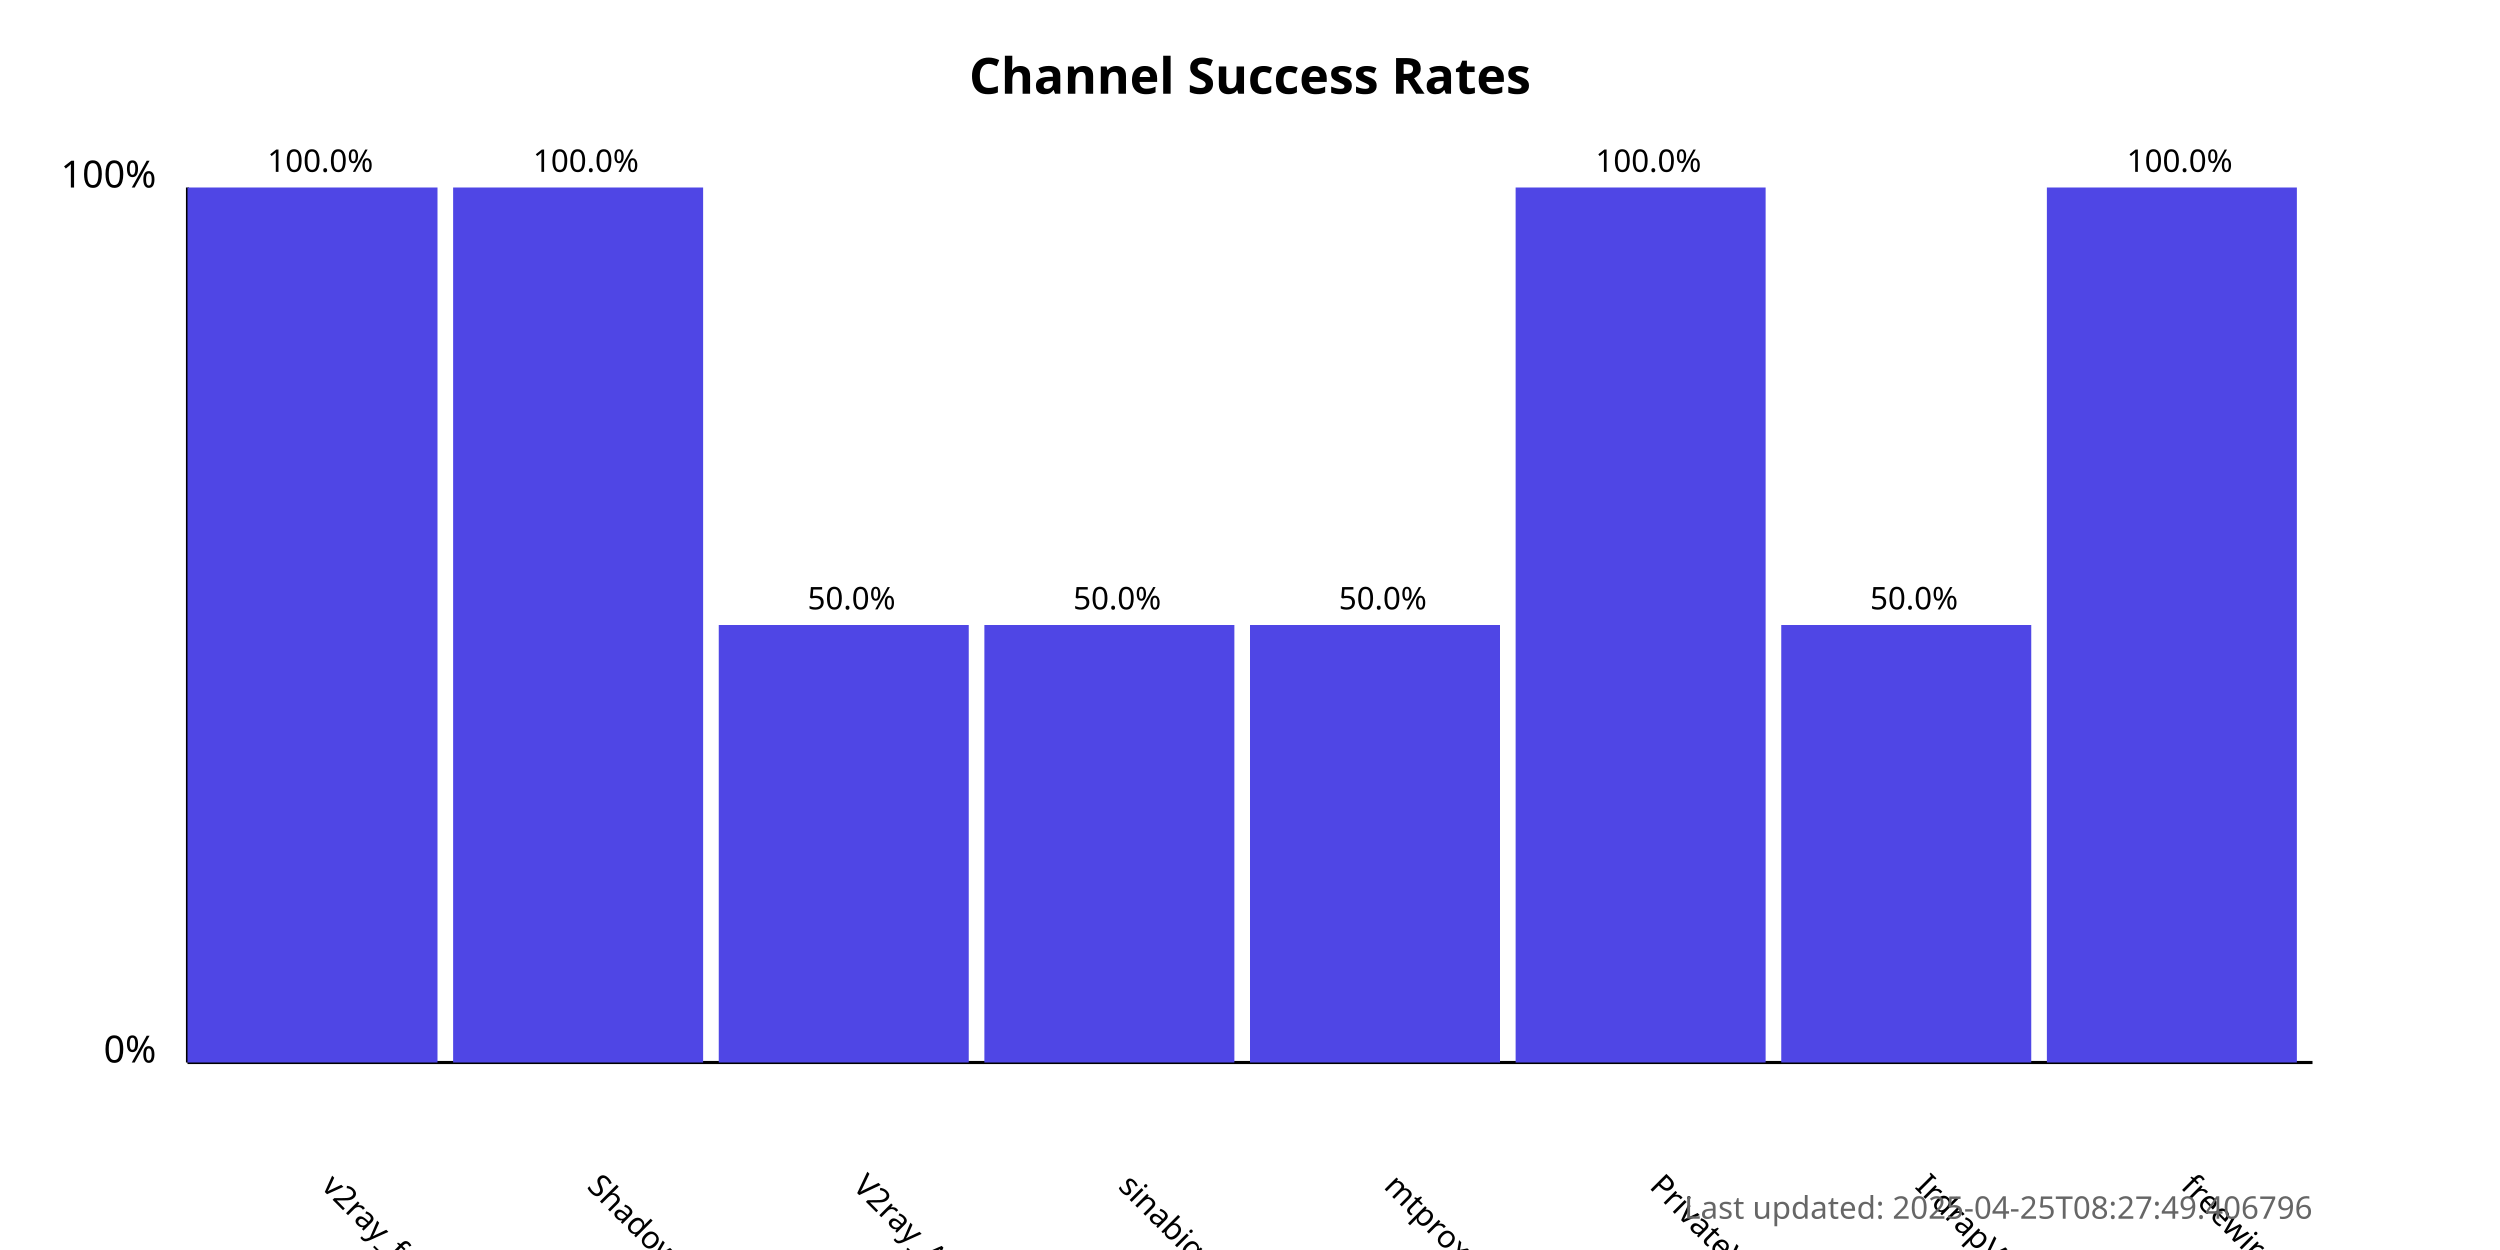
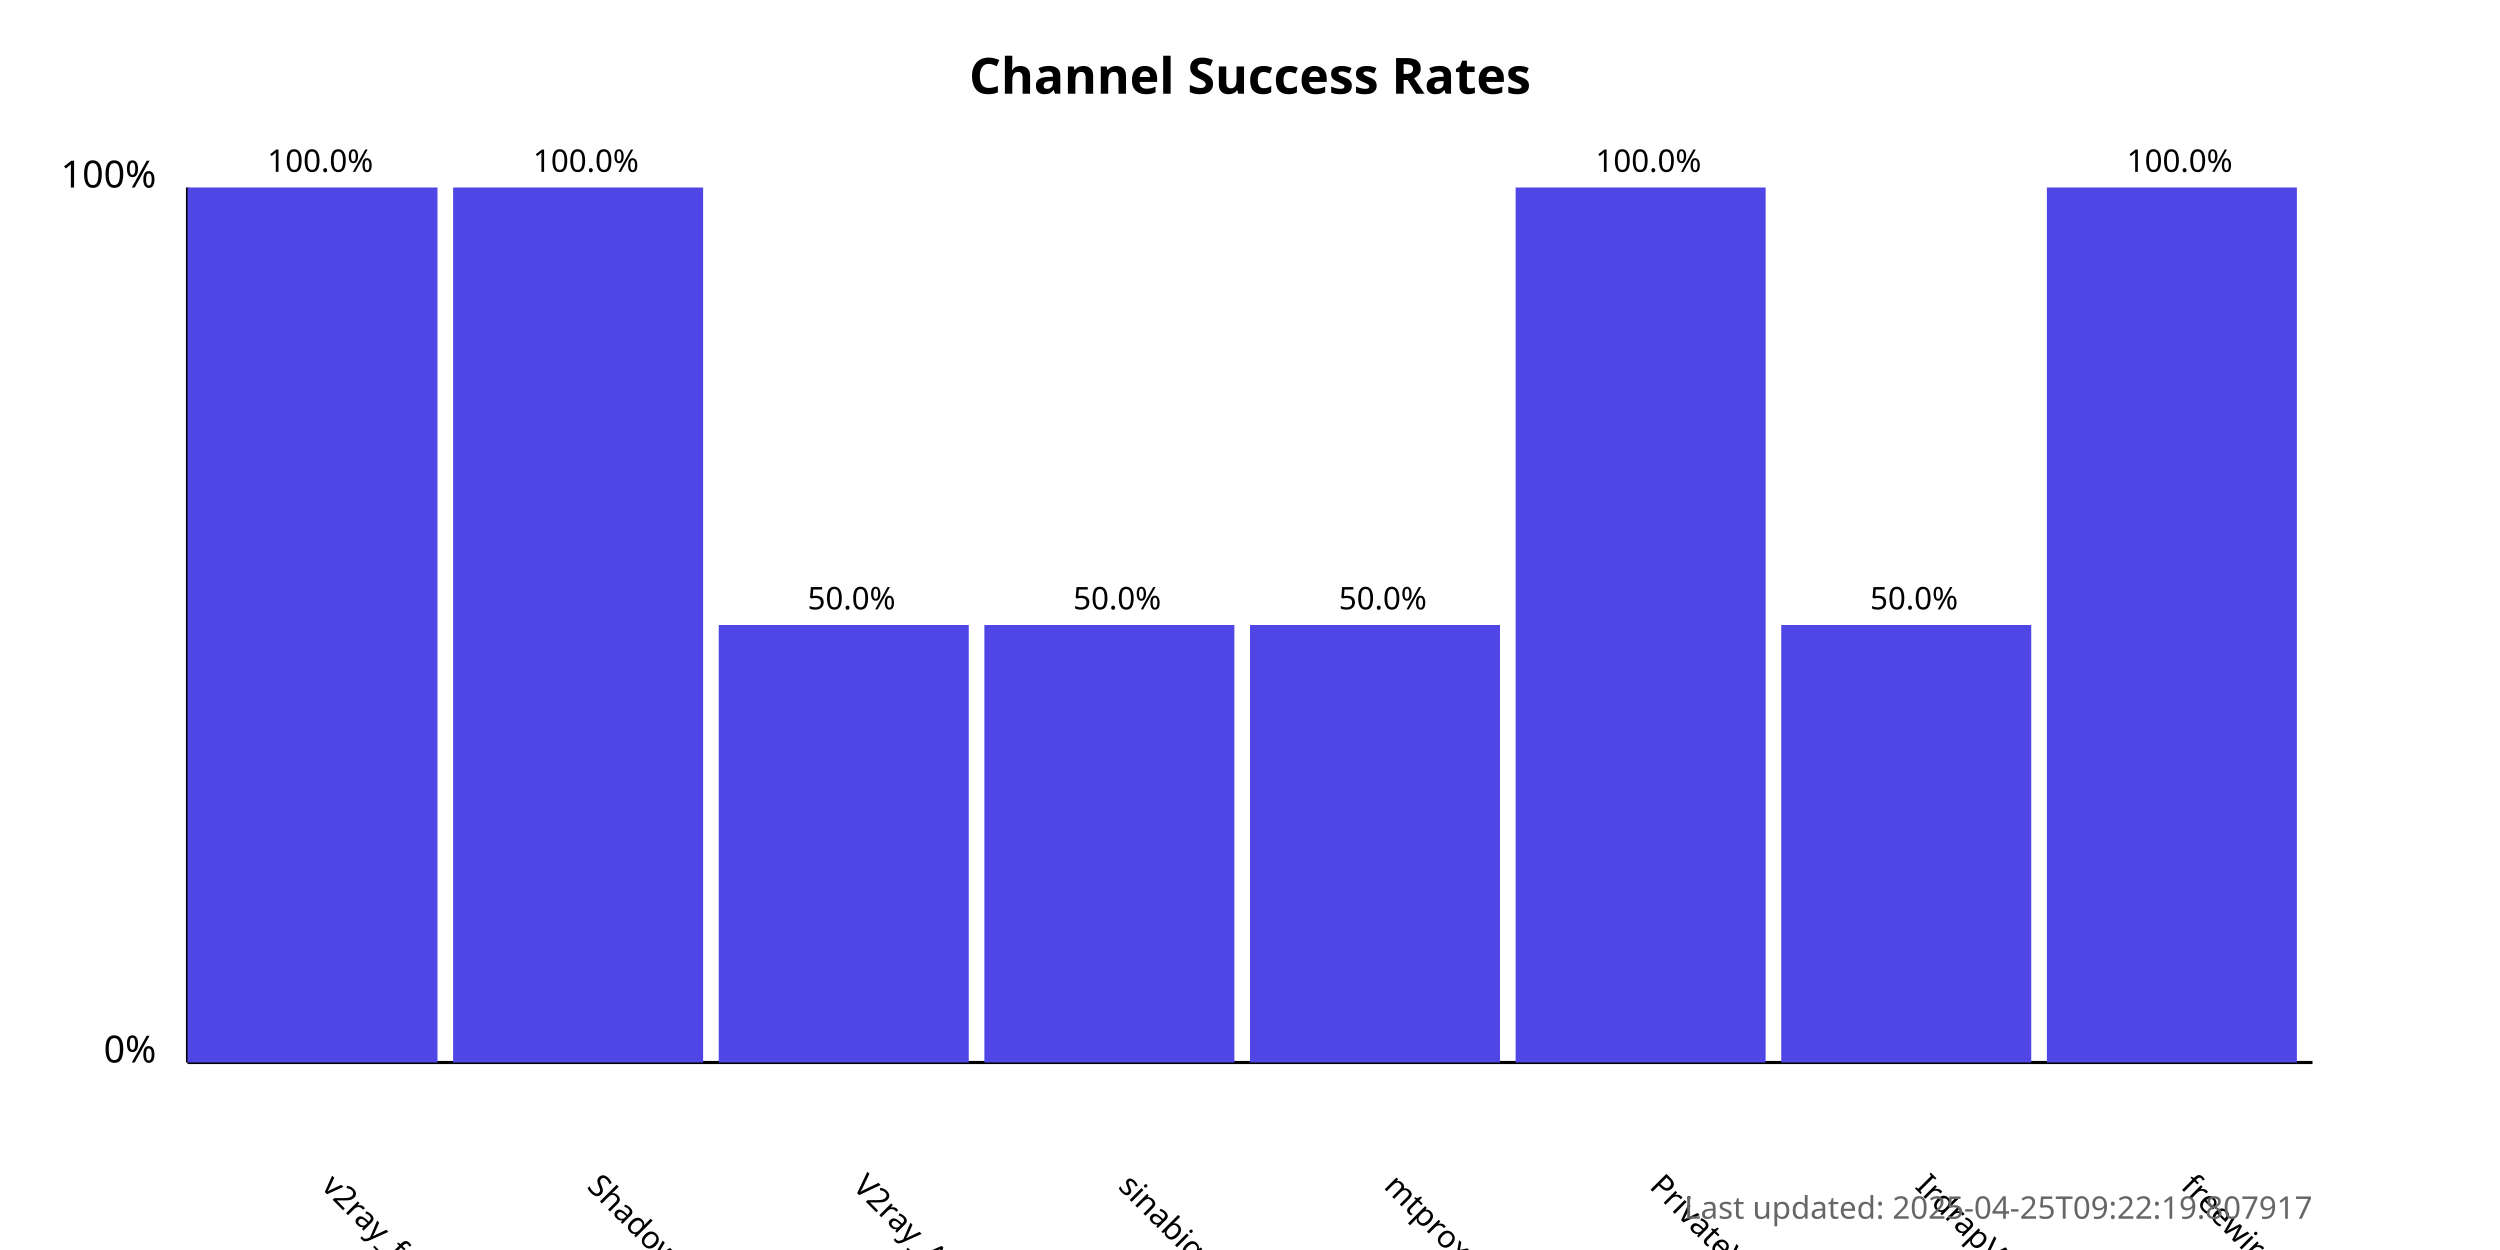
<svg xmlns="http://www.w3.org/2000/svg" width="800" height="400">
  <style>
            .chart-title { font: bold 16px sans-serif; }
            .axis-label { font: 12px sans-serif; }
            .tick-label { font: 10px sans-serif; }
            .bar { fill: #4f46e5; }
            .bar:hover { fill: #6366f1; }
            .timestamp { font: 10px sans-serif; fill: #666; }
        </style>
  <text x="400.0" y="30" text-anchor="middle" class="chart-title">
            Channel Success Rates
        </text>
  <line x1="60" y1="340" x2="60" y2="60" stroke="black" stroke-width="1" />
  <line x1="60" y1="340" x2="740" y2="340" stroke="black" stroke-width="1" />
  <text x="50" y="340" text-anchor="end" class="axis-label">0%</text>
  <text x="50" y="60" text-anchor="end" class="axis-label">100%</text>
  <g>
    <rect x="60" y="60.0" width="80.0" height="280.0" class="bar" />
    <text x="102.5" y="380" transform="rotate(45, 102.5, 380)" text-anchor="start" class="tick-label">
                v2ray_free_conf
            </text>
    <text x="102.5" y="55.0" text-anchor="middle" class="tick-label">
                100.0%
            </text>
  </g>
  <g>
    <rect x="145.0" y="60.0" width="80.0" height="280.0" class="bar" />
    <text x="187.5" y="380" transform="rotate(45, 187.5, 380)" text-anchor="start" class="tick-label">
                ShadowProxy66
            </text>
    <text x="187.5" y="55.0" text-anchor="middle" class="tick-label">
                100.0%
            </text>
  </g>
  <g>
    <rect x="230.0" y="200.0" width="80.0" height="140.0" class="bar" />
    <text x="272.5" y="380" transform="rotate(45, 272.5, 380)" text-anchor="start" class="tick-label">
                V2ray_Alpha
            </text>
    <text x="272.5" y="195.0" text-anchor="middle" class="tick-label">
                50.0%
            </text>
  </g>
  <g>
    <rect x="315.0" y="200.0" width="80.0" height="140.0" class="bar" />
    <text x="357.5" y="380" transform="rotate(45, 357.5, 380)" text-anchor="start" class="tick-label">
                sinabigo
            </text>
    <text x="357.5" y="195.0" text-anchor="middle" class="tick-label">
                50.0%
            </text>
  </g>
  <g>
    <rect x="400.0" y="200.0" width="80.0" height="140.0" class="bar" />
    <text x="442.5" y="380" transform="rotate(45, 442.5, 380)" text-anchor="start" class="tick-label">
                mtproxy_lists
            </text>
    <text x="442.5" y="195.0" text-anchor="middle" class="tick-label">
                50.0%
            </text>
  </g>
  <g>
    <rect x="485.0" y="60.0" width="80.0" height="280.0" class="bar" />
    <text x="527.5" y="380" transform="rotate(45, 527.5, 380)" text-anchor="start" class="tick-label">
                PrivateVPNs
            </text>
    <text x="527.5" y="55.0" text-anchor="middle" class="tick-label">
                100.0%
            </text>
  </g>
  <g>
    <rect x="570.0" y="200.0" width="80.0" height="140.0" class="bar" />
    <text x="612.5" y="380" transform="rotate(45, 612.5, 380)" text-anchor="start" class="tick-label">
                IrdrapVPNnews
            </text>
    <text x="612.5" y="195.0" text-anchor="middle" class="tick-label">
                50.0%
            </text>
  </g>
  <g>
    <rect x="655.0" y="60.0" width="80.0" height="280.0" class="bar" />
    <text x="697.5" y="380" transform="rotate(45, 697.5, 380)" text-anchor="start" class="tick-label">
                freewireguard
            </text>
    <text x="697.5" y="55.0" text-anchor="middle" class="tick-label">
                100.0%
            </text>
  </g>
  <text x="740" y="390" text-anchor="end" class="timestamp">
-             Last updated: 2025-04-25T08:27:49.406796
+             Last updated: 2025-04-25T09:22:19.807917
        </text>
</svg>
